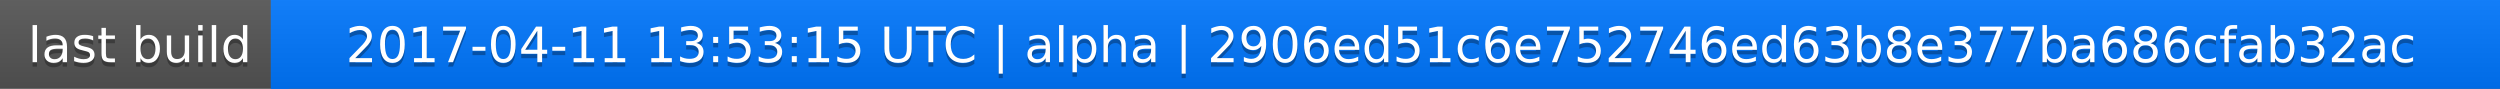
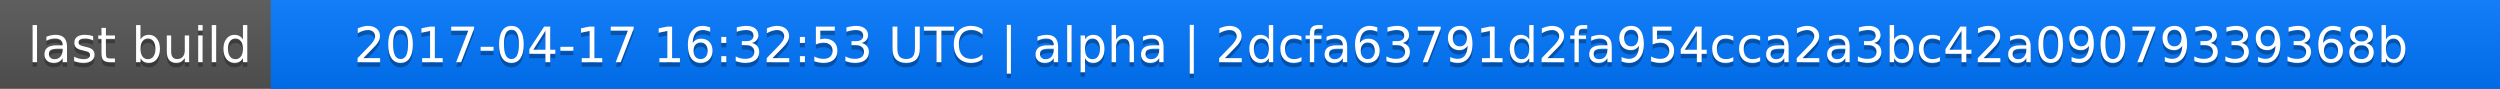
<svg xmlns="http://www.w3.org/2000/svg" width="563" height="20">
  <linearGradient id="a" x2="0" y2="100%">
    <stop offset="0" stop-color="#bbb" stop-opacity=".1" />
    <stop offset="1" stop-opacity=".1" />
  </linearGradient>
  <rect rx="0" width="563" height="20" fill="#555" />
  <rect rx="0" x="61" width="502" height="20" fill="#07f" />
  <path fill="#07f" d="M61 0h4v20h-4z" />
  <rect rx="0" width="563" height="20" fill="url(#a)" />
  <g fill="#fff" text-anchor="middle" font-family="DejaVu Sans,Verdana,Geneva,sans-serif" font-size="11">
    <text x="31.5" y="15" fill="#010101" fill-opacity=".3">last build</text>
    <text x="31.5" y="14">last build</text>
-     <text x="311" y="15" fill="#010101" fill-opacity=".3">2017-04-11 13:53:15 UTC | alpha | 2906ed51c6e752746ed63b8e377ba686cfab32ac</text>
-     <text x="311" y="14">2017-04-11 13:53:15 UTC | alpha | 2906ed51c6e752746ed63b8e377ba686cfab32ac</text>
+     <text x="311" y="15" fill="#010101" fill-opacity=".3">2017-04-17 16:32:53 UTC | alpha | 2dcfa63791d2fa954cca2a3bc42a09079339368b</text>
+     <text x="311" y="14">2017-04-17 16:32:53 UTC | alpha | 2dcfa63791d2fa954cca2a3bc42a09079339368b</text>
  </g>
</svg>
